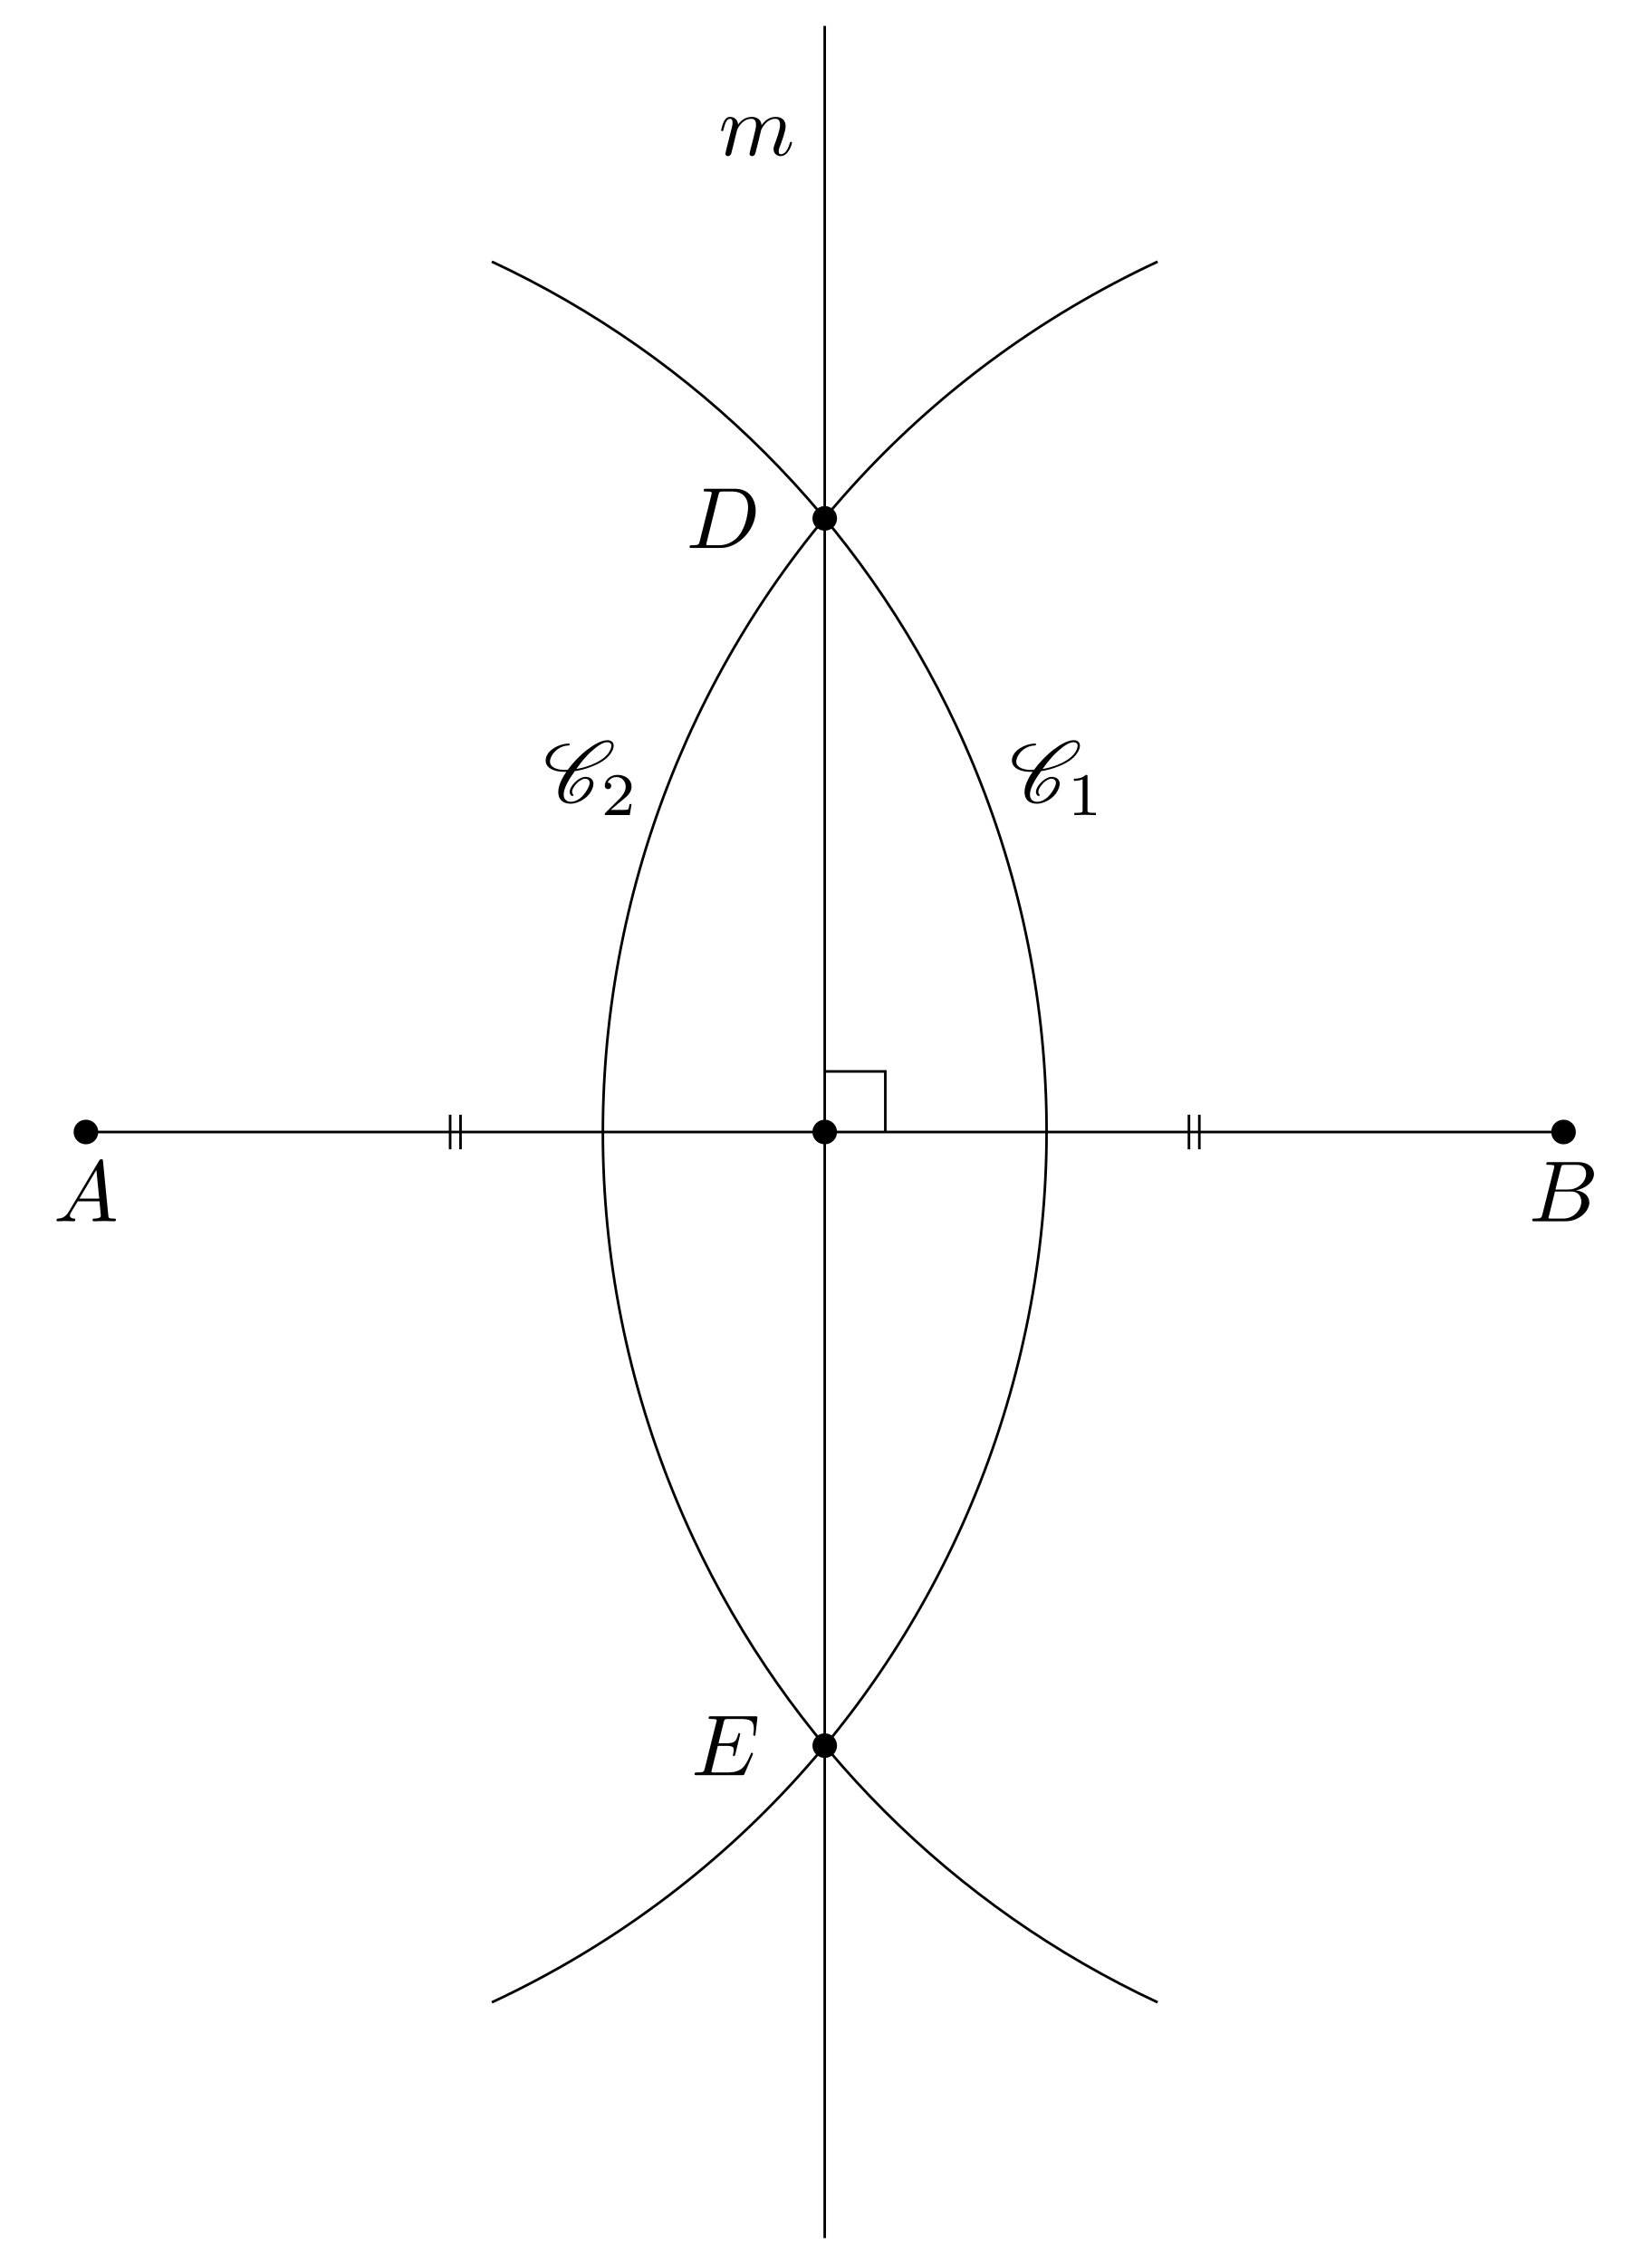
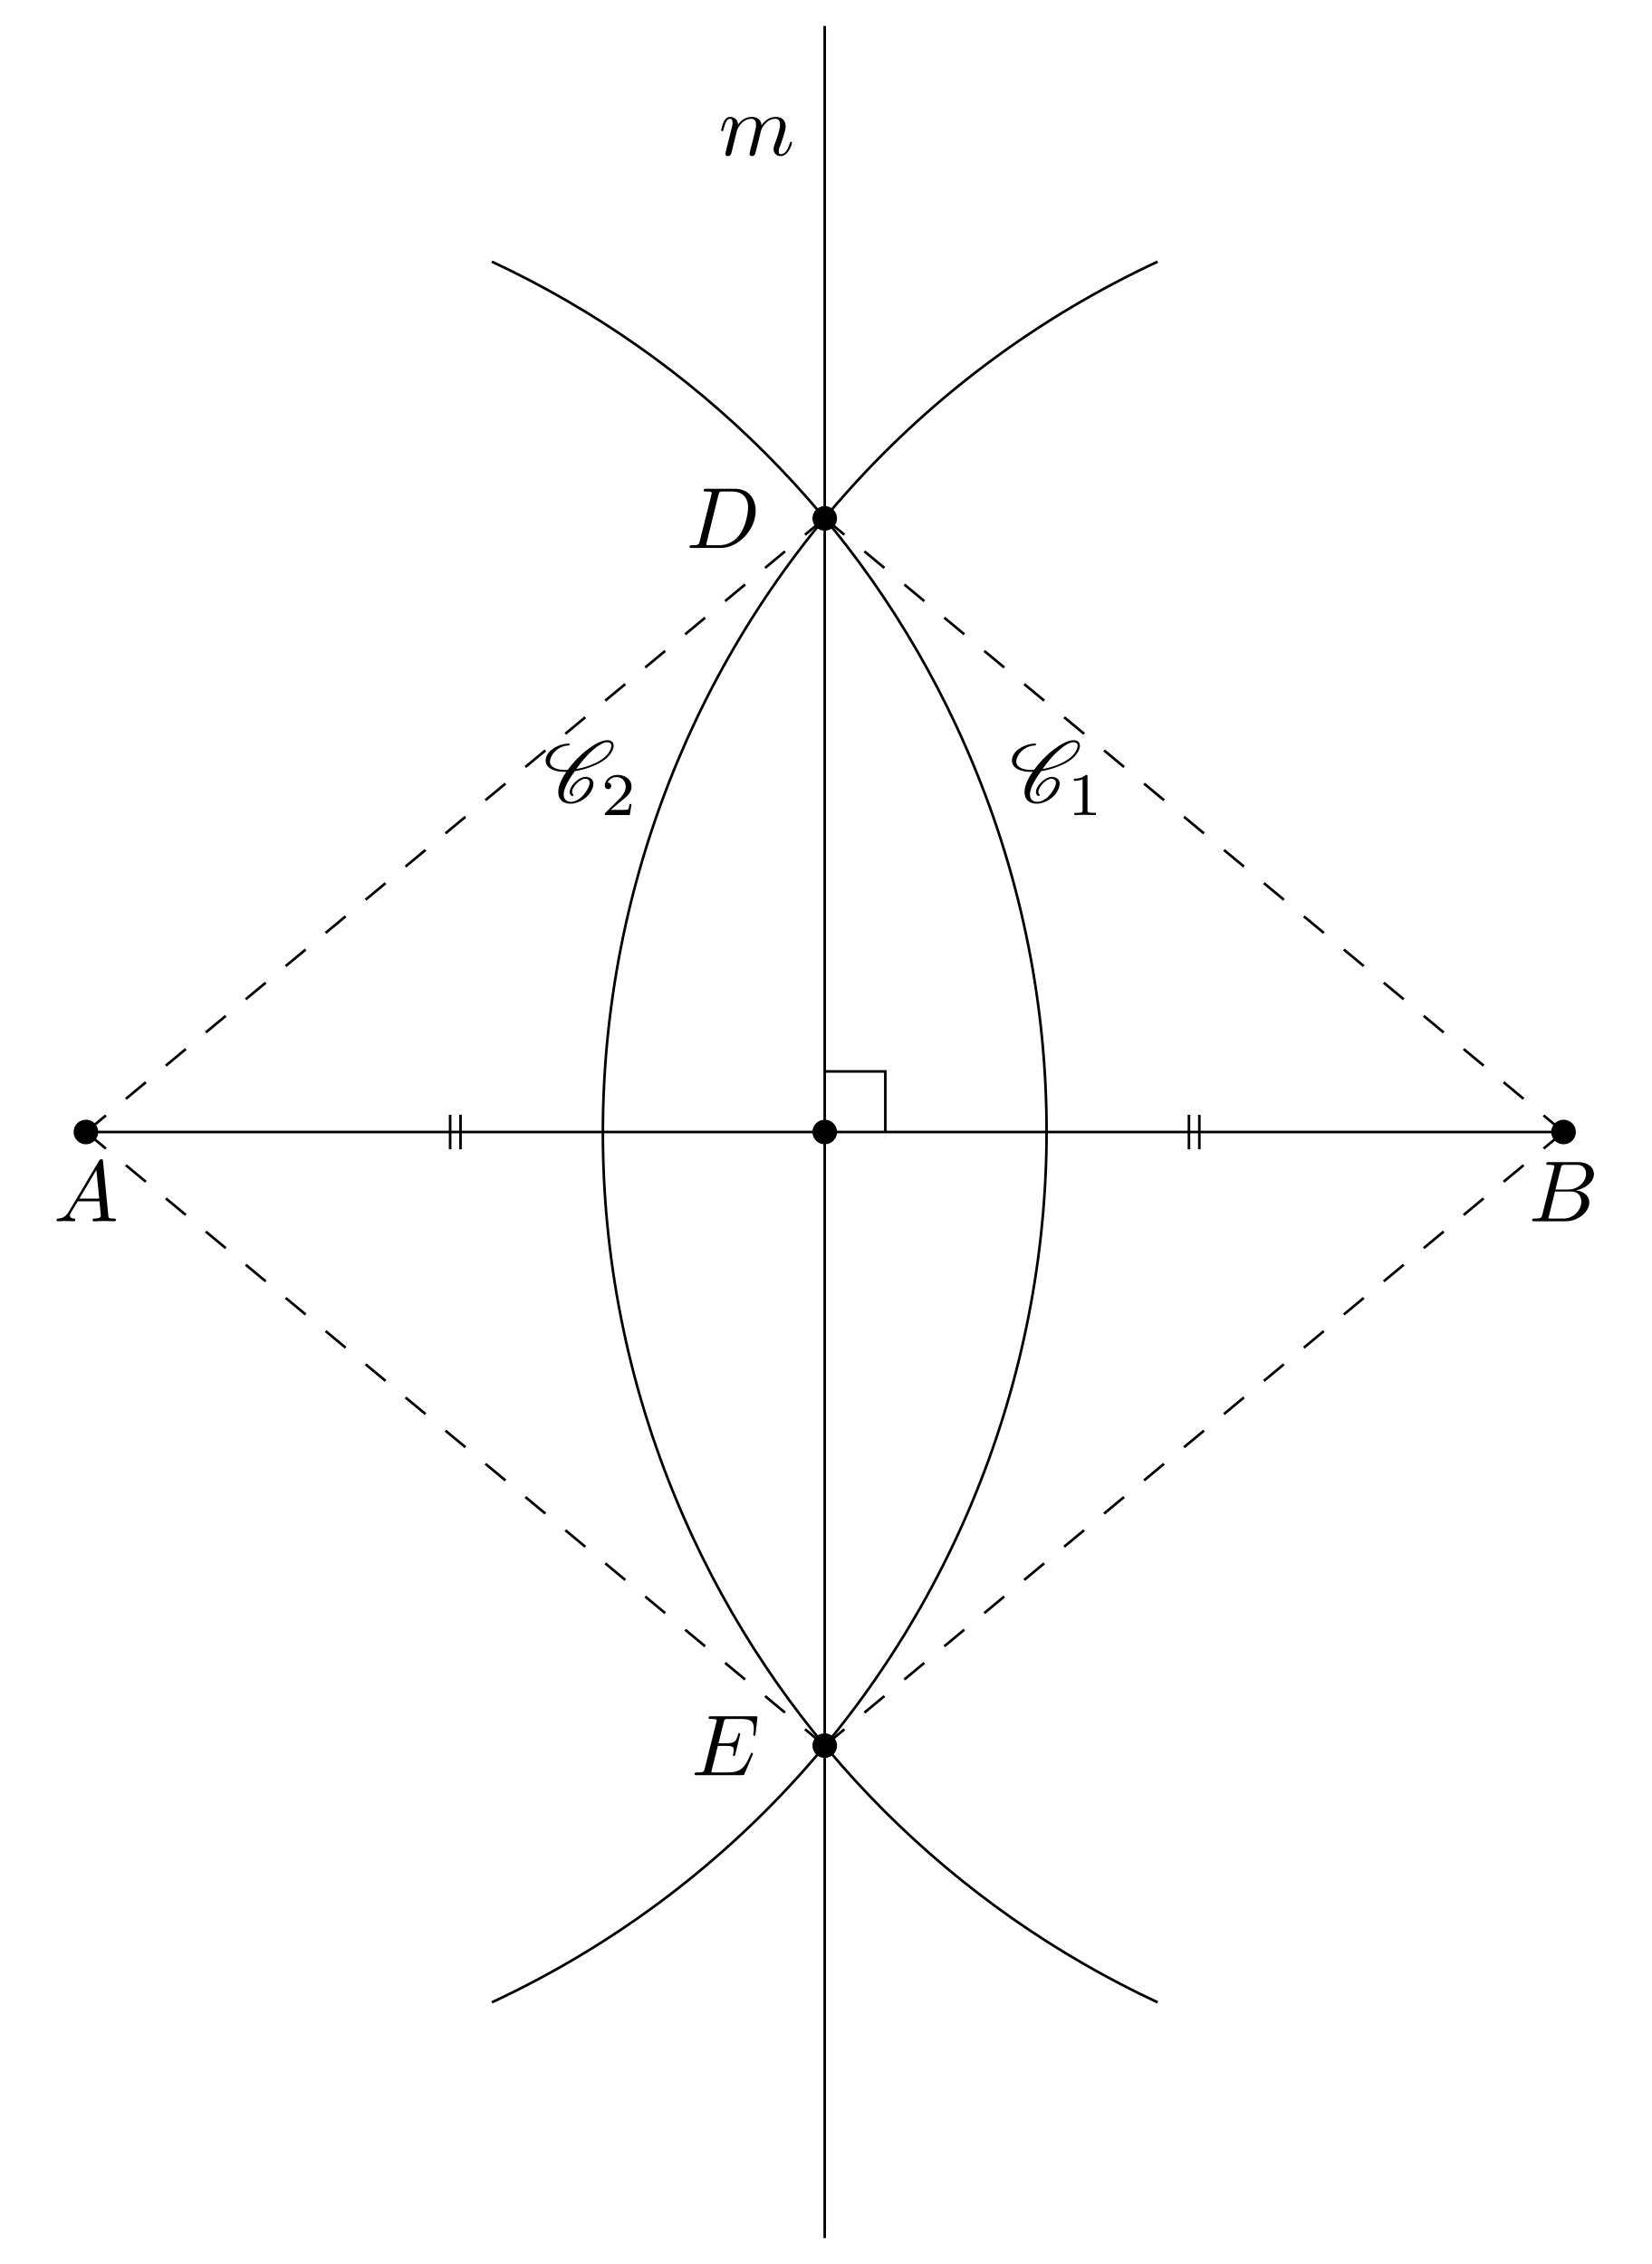
<svg xmlns="http://www.w3.org/2000/svg" xmlns:xlink="http://www.w3.org/1999/xlink" width="190.153pt" height="260.629pt" viewBox="0 0 190.153 260.629">
  <defs>
    <g>
      <g id="glyph-0-0">
        <path d="M 1.781 -1.141 C 1.391 -0.484 1 -0.344 0.562 -0.312 C 0.438 -0.297 0.344 -0.297 0.344 -0.109 C 0.344 -0.047 0.406 0 0.484 0 C 0.75 0 1.062 -0.031 1.328 -0.031 C 1.672 -0.031 2.016 0 2.328 0 C 2.391 0 2.516 0 2.516 -0.188 C 2.516 -0.297 2.438 -0.312 2.359 -0.312 C 2.141 -0.328 1.891 -0.406 1.891 -0.656 C 1.891 -0.781 1.953 -0.891 2.031 -1.031 L 2.797 -2.297 L 5.297 -2.297 C 5.312 -2.094 5.453 -0.734 5.453 -0.641 C 5.453 -0.344 4.938 -0.312 4.734 -0.312 C 4.594 -0.312 4.5 -0.312 4.5 -0.109 C 4.5 0 4.609 0 4.641 0 C 5.047 0 5.469 -0.031 5.875 -0.031 C 6.125 -0.031 6.766 0 7.016 0 C 7.062 0 7.188 0 7.188 -0.203 C 7.188 -0.312 7.094 -0.312 6.953 -0.312 C 6.344 -0.312 6.344 -0.375 6.312 -0.672 L 5.703 -6.891 C 5.688 -7.094 5.688 -7.141 5.516 -7.141 C 5.359 -7.141 5.312 -7.062 5.25 -6.969 Z M 2.984 -2.609 L 4.938 -5.906 L 5.266 -2.609 Z M 2.984 -2.609 " />
      </g>
      <g id="glyph-0-1">
        <path d="M 1.594 -0.781 C 1.5 -0.391 1.469 -0.312 0.688 -0.312 C 0.516 -0.312 0.422 -0.312 0.422 -0.109 C 0.422 0 0.516 0 0.688 0 L 4.25 0 C 5.828 0 7 -1.172 7 -2.156 C 7 -2.875 6.422 -3.453 5.453 -3.562 C 6.484 -3.75 7.531 -4.484 7.531 -5.438 C 7.531 -6.172 6.875 -6.812 5.688 -6.812 L 2.328 -6.812 C 2.141 -6.812 2.047 -6.812 2.047 -6.609 C 2.047 -6.5 2.141 -6.5 2.328 -6.5 C 2.344 -6.5 2.531 -6.5 2.703 -6.484 C 2.875 -6.453 2.969 -6.453 2.969 -6.312 C 2.969 -6.281 2.953 -6.25 2.938 -6.125 Z M 3.094 -3.656 L 3.719 -6.125 C 3.812 -6.469 3.828 -6.5 4.25 -6.5 L 5.547 -6.5 C 6.422 -6.5 6.625 -5.906 6.625 -5.469 C 6.625 -4.594 5.766 -3.656 4.562 -3.656 Z M 2.656 -0.312 C 2.516 -0.312 2.5 -0.312 2.438 -0.312 C 2.328 -0.328 2.297 -0.344 2.297 -0.422 C 2.297 -0.453 2.297 -0.469 2.359 -0.641 L 3.047 -3.422 L 4.922 -3.422 C 5.875 -3.422 6.078 -2.688 6.078 -2.266 C 6.078 -1.281 5.188 -0.312 4 -0.312 Z M 2.656 -0.312 " />
      </g>
      <g id="glyph-0-2">
        <path d="M 1.578 -0.781 C 1.484 -0.391 1.469 -0.312 0.672 -0.312 C 0.516 -0.312 0.406 -0.312 0.406 -0.125 C 0.406 0 0.484 0 0.672 0 L 3.984 0 C 6.047 0 8.016 -2.109 8.016 -4.281 C 8.016 -5.688 7.172 -6.812 5.672 -6.812 L 2.328 -6.812 C 2.141 -6.812 2.031 -6.812 2.031 -6.625 C 2.031 -6.5 2.109 -6.5 2.312 -6.5 C 2.438 -6.5 2.625 -6.484 2.734 -6.484 C 2.906 -6.453 2.953 -6.438 2.953 -6.312 C 2.953 -6.281 2.953 -6.25 2.922 -6.125 Z M 3.734 -6.125 C 3.828 -6.469 3.844 -6.5 4.281 -6.5 L 5.344 -6.5 C 6.312 -6.5 7.141 -5.969 7.141 -4.656 C 7.141 -4.172 6.953 -2.531 6.094 -1.438 C 5.812 -1.062 5.031 -0.312 3.797 -0.312 L 2.672 -0.312 C 2.531 -0.312 2.516 -0.312 2.453 -0.312 C 2.359 -0.328 2.328 -0.344 2.328 -0.422 C 2.328 -0.453 2.328 -0.469 2.375 -0.641 Z M 3.734 -6.125 " />
      </g>
      <g id="glyph-0-3">
        <path d="M 7.062 -2.328 C 7.078 -2.375 7.109 -2.438 7.109 -2.469 C 7.109 -2.469 7.109 -2.578 6.984 -2.578 C 6.891 -2.578 6.875 -2.516 6.859 -2.453 C 6.203 -0.984 5.844 -0.312 4.141 -0.312 L 2.688 -0.312 C 2.547 -0.312 2.516 -0.312 2.469 -0.312 C 2.359 -0.328 2.328 -0.344 2.328 -0.422 C 2.328 -0.453 2.328 -0.469 2.375 -0.641 L 3.062 -3.375 L 4.047 -3.375 C 4.891 -3.375 4.891 -3.156 4.891 -2.906 C 4.891 -2.844 4.891 -2.719 4.828 -2.422 C 4.812 -2.375 4.797 -2.344 4.797 -2.312 C 4.797 -2.266 4.828 -2.203 4.922 -2.203 C 5 -2.203 5.031 -2.25 5.078 -2.406 L 5.641 -4.734 C 5.641 -4.797 5.594 -4.844 5.516 -4.844 C 5.438 -4.844 5.406 -4.781 5.391 -4.672 C 5.172 -3.906 5 -3.672 4.078 -3.672 L 3.141 -3.672 L 3.734 -6.078 C 3.828 -6.438 3.844 -6.469 4.281 -6.469 L 5.688 -6.469 C 6.891 -6.469 7.203 -6.188 7.203 -5.359 C 7.203 -5.125 7.203 -5.109 7.156 -4.828 C 7.156 -4.781 7.141 -4.703 7.141 -4.656 C 7.141 -4.609 7.172 -4.531 7.266 -4.531 C 7.375 -4.531 7.391 -4.594 7.406 -4.781 L 7.609 -6.516 C 7.641 -6.781 7.594 -6.781 7.344 -6.781 L 2.297 -6.781 C 2.109 -6.781 2 -6.781 2 -6.578 C 2 -6.469 2.094 -6.469 2.281 -6.469 C 2.656 -6.469 2.938 -6.469 2.938 -6.297 C 2.938 -6.25 2.938 -6.234 2.875 -6.047 L 1.562 -0.781 C 1.469 -0.391 1.453 -0.312 0.656 -0.312 C 0.484 -0.312 0.375 -0.312 0.375 -0.125 C 0.375 0 0.469 0 0.656 0 L 5.828 0 C 6.062 0 6.078 -0.016 6.141 -0.172 Z M 7.062 -2.328 " />
      </g>
      <g id="glyph-0-4">
        <path d="M 0.875 -0.594 C 0.844 -0.438 0.781 -0.203 0.781 -0.156 C 0.781 0.016 0.922 0.109 1.078 0.109 C 1.203 0.109 1.375 0.031 1.453 -0.172 C 1.453 -0.188 1.578 -0.656 1.641 -0.906 L 1.859 -1.797 C 1.906 -2.031 1.969 -2.25 2.031 -2.469 C 2.062 -2.641 2.141 -2.938 2.156 -2.969 C 2.297 -3.281 2.828 -4.188 3.781 -4.188 C 4.234 -4.188 4.312 -3.812 4.312 -3.484 C 4.312 -3.234 4.25 -2.953 4.172 -2.656 L 3.891 -1.5 L 3.688 -0.75 C 3.656 -0.547 3.562 -0.203 3.562 -0.156 C 3.562 0.016 3.703 0.109 3.844 0.109 C 4.156 0.109 4.219 -0.141 4.297 -0.453 C 4.438 -1.016 4.812 -2.469 4.891 -2.859 C 4.922 -2.984 5.453 -4.188 6.547 -4.188 C 6.969 -4.188 7.078 -3.844 7.078 -3.484 C 7.078 -2.922 6.656 -1.781 6.453 -1.25 C 6.375 -1.016 6.328 -0.906 6.328 -0.703 C 6.328 -0.234 6.672 0.109 7.141 0.109 C 8.078 0.109 8.453 -1.344 8.453 -1.422 C 8.453 -1.531 8.359 -1.531 8.328 -1.531 C 8.234 -1.531 8.234 -1.5 8.188 -1.344 C 8.031 -0.812 7.719 -0.109 7.172 -0.109 C 7 -0.109 6.922 -0.203 6.922 -0.438 C 6.922 -0.688 7.016 -0.922 7.109 -1.141 C 7.297 -1.672 7.719 -2.766 7.719 -3.344 C 7.719 -3.984 7.312 -4.406 6.562 -4.406 C 5.828 -4.406 5.312 -3.969 4.938 -3.438 C 4.938 -3.562 4.906 -3.906 4.625 -4.141 C 4.375 -4.359 4.062 -4.406 3.812 -4.406 C 2.906 -4.406 2.422 -3.766 2.25 -3.531 C 2.203 -4.109 1.781 -4.406 1.328 -4.406 C 0.875 -4.406 0.688 -4.016 0.594 -3.844 C 0.422 -3.484 0.297 -2.906 0.297 -2.875 C 0.297 -2.766 0.391 -2.766 0.406 -2.766 C 0.516 -2.766 0.516 -2.781 0.578 -3 C 0.75 -3.703 0.953 -4.188 1.312 -4.188 C 1.469 -4.188 1.609 -4.109 1.609 -3.734 C 1.609 -3.516 1.578 -3.406 1.453 -2.891 Z M 0.875 -0.594 " />
      </g>
      <g id="glyph-1-0">
        <path d="M 3.438 -0.875 C 3.359 -0.953 3.312 -1.047 3.312 -1.172 C 3.312 -1.328 3.375 -1.547 3.547 -1.781 C 3.703 -2.016 3.906 -2.25 4.172 -2.438 C 4.391 -2.578 4.609 -2.688 4.781 -2.688 C 5.125 -2.688 5.312 -2.516 5.328 -2.266 L 5.328 -2.219 C 5.328 -1.906 5.125 -1.516 4.828 -1.094 C 4.625 -0.812 4.391 -0.531 4.062 -0.328 C 3.766 -0.125 3.438 -0.031 3.203 -0.031 C 2.609 -0.031 2.344 -0.375 2.344 -0.859 L 2.344 -0.969 C 2.406 -1.719 2.969 -2.656 3.625 -3.562 C 4.234 -3.656 4.891 -3.812 5.578 -4.094 C 6.375 -4.391 7.25 -4.875 7.719 -5.547 C 7.953 -5.875 8.094 -6.203 8.094 -6.484 C 8.094 -6.531 8.094 -6.578 8.078 -6.625 C 8.031 -6.938 7.766 -7.125 7.375 -7.125 C 6.703 -7.125 5.828 -6.625 5.094 -6.062 C 4.172 -5.359 3.406 -4.531 2.812 -3.719 C 2.703 -3.703 2.594 -3.703 2.484 -3.703 C 1.766 -3.703 1.172 -3.875 0.891 -4.25 C 0.812 -4.359 0.766 -4.5 0.766 -4.672 C 0.766 -4.922 0.875 -5.219 1.094 -5.531 C 1.281 -5.797 1.562 -6.062 1.875 -6.234 C 2.25 -6.438 2.625 -6.516 2.938 -6.516 C 2.953 -6.516 2.984 -6.531 3 -6.547 C 3.016 -6.594 3.047 -6.625 3.047 -6.656 C 3.047 -6.703 3.016 -6.734 2.969 -6.734 C 2.562 -6.734 2.094 -6.656 1.594 -6.422 C 1.203 -6.234 0.797 -5.969 0.562 -5.625 C 0.344 -5.328 0.266 -5.031 0.266 -4.781 C 0.266 -4.531 0.359 -4.281 0.516 -4.109 C 0.922 -3.656 1.641 -3.484 2.438 -3.484 L 2.656 -3.484 C 2.078 -2.672 1.719 -1.844 1.719 -1.156 C 1.719 -1.078 1.719 -1 1.734 -0.938 C 1.797 -0.25 2.297 0.188 3.156 0.188 C 3.516 0.188 3.938 0.062 4.359 -0.156 C 4.75 -0.375 5.109 -0.672 5.344 -1 C 5.609 -1.391 5.766 -1.781 5.766 -2.109 C 5.766 -2.188 5.766 -2.25 5.734 -2.328 C 5.641 -2.703 5.297 -2.906 4.812 -2.906 C 4.578 -2.906 4.281 -2.766 4.031 -2.609 C 3.734 -2.391 3.484 -2.141 3.297 -1.875 C 3.125 -1.625 3.031 -1.375 3.031 -1.172 C 3.031 -0.984 3.109 -0.812 3.281 -0.703 C 3.297 -0.703 3.297 -0.703 3.312 -0.703 C 3.312 -0.703 3.344 -0.703 3.344 -0.703 L 3.422 -0.734 L 3.453 -0.75 C 3.453 -0.781 3.469 -0.781 3.469 -0.812 C 3.469 -0.844 3.453 -0.859 3.438 -0.875 Z M 3.453 -0.75 C 3.453 -0.766 3.469 -0.781 3.469 -0.812 C 3.469 -0.812 3.469 -0.828 3.453 -0.844 C 3.453 -0.844 3.453 -0.828 3.453 -0.75 Z M 7.344 -6.891 C 7.641 -6.891 7.797 -6.766 7.828 -6.562 L 7.828 -6.469 C 7.828 -6.234 7.703 -5.953 7.484 -5.625 C 7.047 -5.031 6.234 -4.562 5.469 -4.266 C 4.891 -4.047 4.328 -3.891 3.797 -3.812 C 4.312 -4.531 4.859 -5.25 5.609 -5.906 C 6.188 -6.422 6.844 -6.891 7.344 -6.891 Z M 7.344 -6.891 " />
      </g>
      <g id="glyph-2-0">
        <path d="M 2.328 -4.438 C 2.328 -4.625 2.328 -4.625 2.125 -4.625 C 1.672 -4.188 1.047 -4.188 0.766 -4.188 L 0.766 -3.938 C 0.922 -3.938 1.391 -3.938 1.766 -4.125 L 1.766 -0.578 C 1.766 -0.344 1.766 -0.25 1.078 -0.25 L 0.812 -0.25 L 0.812 0 C 0.938 0 1.797 -0.031 2.047 -0.031 C 2.266 -0.031 3.141 0 3.297 0 L 3.297 -0.25 L 3.031 -0.25 C 2.328 -0.25 2.328 -0.344 2.328 -0.578 Z M 2.328 -4.438 " />
      </g>
      <g id="glyph-2-1">
        <path d="M 3.516 -1.266 L 3.281 -1.266 C 3.266 -1.109 3.188 -0.703 3.094 -0.641 C 3.047 -0.594 2.516 -0.594 2.406 -0.594 L 1.125 -0.594 C 1.859 -1.234 2.109 -1.438 2.516 -1.766 C 3.031 -2.172 3.516 -2.609 3.516 -3.266 C 3.516 -4.109 2.781 -4.625 1.891 -4.625 C 1.031 -4.625 0.438 -4.016 0.438 -3.375 C 0.438 -3.031 0.734 -2.984 0.812 -2.984 C 0.969 -2.984 1.172 -3.109 1.172 -3.359 C 1.172 -3.484 1.125 -3.734 0.766 -3.734 C 0.984 -4.219 1.453 -4.375 1.781 -4.375 C 2.484 -4.375 2.844 -3.828 2.844 -3.266 C 2.844 -2.656 2.406 -2.188 2.188 -1.938 L 0.516 -0.266 C 0.438 -0.203 0.438 -0.188 0.438 0 L 3.312 0 Z M 3.516 -1.266 " />
      </g>
    </g>
  </defs>
  <path fill-rule="nonzero" fill="rgb(0%, 0%, 0%)" fill-opacity="1" d="M 11.309 130.316 C 11.309 129.531 10.672 128.898 9.891 128.898 C 9.109 128.898 8.473 129.531 8.473 130.316 C 8.473 131.098 9.109 131.73 9.891 131.73 C 10.672 131.73 11.309 131.098 11.309 130.316 Z M 11.309 130.316 " />
  <path fill-rule="nonzero" fill="rgb(0%, 0%, 0%)" fill-opacity="1" d="M 181.391 130.316 C 181.391 129.531 180.754 128.898 179.973 128.898 C 179.188 128.898 178.555 129.531 178.555 130.316 C 178.555 131.098 179.188 131.73 179.973 131.73 C 180.754 131.73 181.391 131.098 181.391 130.316 Z M 181.391 130.316 " />
  <path fill-rule="nonzero" fill="rgb(0%, 0%, 0%)" fill-opacity="1" d="M 96.348 59.676 C 96.348 58.895 95.715 58.258 94.93 58.258 C 94.148 58.258 93.516 58.895 93.516 59.676 C 93.516 60.461 94.148 61.094 94.93 61.094 C 95.715 61.094 96.348 60.461 96.348 59.676 Z M 96.348 59.676 " />
  <path fill-rule="nonzero" fill="rgb(0%, 0%, 0%)" fill-opacity="1" d="M 96.348 200.953 C 96.348 200.172 95.715 199.535 94.93 199.535 C 94.148 199.535 93.516 200.172 93.516 200.953 C 93.516 201.734 94.148 202.371 94.93 202.371 C 95.715 202.371 96.348 201.734 96.348 200.953 Z M 96.348 200.953 " />
  <path fill-rule="nonzero" fill="rgb(0%, 0%, 0%)" fill-opacity="1" d="M 96.348 130.316 C 96.348 129.531 95.715 128.898 94.93 128.898 C 94.148 128.898 93.516 129.531 93.516 130.316 C 93.516 131.098 94.148 131.73 94.93 131.73 C 95.715 131.73 96.348 131.098 96.348 130.316 Z M 96.348 130.316 " />
  <path fill="none" stroke-width="0.299" stroke-linecap="butt" stroke-linejoin="miter" stroke="rgb(0%, 0%, 0%)" stroke-opacity="1" stroke-miterlimit="10" d="M -0 -0.001 L 170.082 -0.001 " transform="matrix(1, 0, 0, -1, 9.891, 130.315)" />
  <path fill="none" stroke-width="0.299" stroke-linecap="butt" stroke-linejoin="miter" stroke="rgb(0%, 0%, 0%)" stroke-opacity="1" stroke-miterlimit="10" d="M 85.039 -127.333 L 85.039 127.331 " transform="matrix(1, 0, 0, -1, 9.891, 130.315)" />
+   <path fill="none" stroke-width="0.299" stroke-linecap="butt" stroke-linejoin="miter" stroke="rgb(0%, 0%, 0%)" stroke-opacity="1" stroke-dasharray="2.989 2.989" stroke-miterlimit="10" d="M -0 -0.001 L 85.039 70.639 " transform="matrix(1, 0, 0, -1, 9.891, 130.315)" />
+   <path fill="none" stroke-width="0.299" stroke-linecap="butt" stroke-linejoin="miter" stroke="rgb(0%, 0%, 0%)" stroke-opacity="1" stroke-dasharray="2.989 2.989" stroke-miterlimit="10" d="M 170.082 -0.001 L 85.039 70.639 " transform="matrix(1, 0, 0, -1, 9.891, 130.315)" />
+   <path fill="none" stroke-width="0.299" stroke-linecap="butt" stroke-linejoin="miter" stroke="rgb(0%, 0%, 0%)" stroke-opacity="1" stroke-dasharray="2.989 2.989" stroke-miterlimit="10" d="M -0 -0.001 L 85.039 -70.638 " transform="matrix(1, 0, 0, -1, 9.891, 130.315)" />
+   <path fill="none" stroke-width="0.299" stroke-linecap="butt" stroke-linejoin="miter" stroke="rgb(0%, 0%, 0%)" stroke-opacity="1" stroke-dasharray="2.989 2.989" stroke-miterlimit="10" d="M 170.082 -0.001 L 85.039 -70.638 " transform="matrix(1, 0, 0, -1, 9.891, 130.315)" />
  <path fill="none" stroke-width="0.299" stroke-linecap="butt" stroke-linejoin="miter" stroke="rgb(0%, 0%, 0%)" stroke-opacity="1" stroke-miterlimit="10" d="M 46.722 -100.193 C 102.054 -74.392 125.996 -8.615 100.195 46.721 C 89.211 70.272 70.273 89.213 46.722 100.194 " transform="matrix(1, 0, 0, -1, 9.891, 130.315)" />
  <path fill="none" stroke-width="0.299" stroke-linecap="butt" stroke-linejoin="miter" stroke="rgb(0%, 0%, 0%)" stroke-opacity="1" stroke-miterlimit="10" d="M 123.359 100.194 C 68.023 74.393 44.086 8.612 69.886 -46.72 C 80.867 -70.275 99.808 -89.212 123.359 -100.193 " transform="matrix(1, 0, 0, -1, 9.891, 130.315)" />
  <g fill="rgb(0%, 0%, 0%)" fill-opacity="1">
    <use xlink:href="#glyph-0-0" x="6.155" y="140.592" />
  </g>
  <g fill="rgb(0%, 0%, 0%)" fill-opacity="1">
    <use xlink:href="#glyph-0-1" x="175.941" y="140.592" />
  </g>
  <g fill="rgb(0%, 0%, 0%)" fill-opacity="1">
    <use xlink:href="#glyph-0-2" x="78.967" y="63.081" />
  </g>
  <g fill="rgb(0%, 0%, 0%)" fill-opacity="1">
    <use xlink:href="#glyph-0-3" x="79.564" y="204.356" />
  </g>
  <g fill="rgb(0%, 0%, 0%)" fill-opacity="1">
    <use xlink:href="#glyph-0-4" x="82.713" y="17.863" />
  </g>
  <path fill="none" stroke-width="0.299" stroke-linecap="butt" stroke-linejoin="miter" stroke="rgb(0%, 0%, 0%)" stroke-opacity="1" stroke-miterlimit="10" d="M 43.117 1.991 L 43.117 -1.994 M 41.922 1.991 L 41.922 -1.994 " transform="matrix(1, 0, 0, -1, 9.891, 130.315)" />
  <path fill="none" stroke-width="0.299" stroke-linecap="butt" stroke-linejoin="miter" stroke="rgb(0%, 0%, 0%)" stroke-opacity="1" stroke-miterlimit="10" d="M 128.16 1.991 L 128.16 -1.994 M 126.964 1.991 L 126.964 -1.994 " transform="matrix(1, 0, 0, -1, 9.891, 130.315)" />
  <g fill="rgb(0%, 0%, 0%)" fill-opacity="1">
    <use xlink:href="#glyph-1-0" x="116.212" y="92.335" />
  </g>
  <g fill="rgb(0%, 0%, 0%)" fill-opacity="1">
    <use xlink:href="#glyph-2-0" x="122.849" y="93.829" />
  </g>
  <g fill="rgb(0%, 0%, 0%)" fill-opacity="1">
    <use xlink:href="#glyph-1-0" x="62.542" y="92.335" />
  </g>
  <g fill="rgb(0%, 0%, 0%)" fill-opacity="1">
    <use xlink:href="#glyph-2-1" x="69.179" y="93.829" />
  </g>
  <path fill="none" stroke-width="0.299" stroke-linecap="butt" stroke-linejoin="miter" stroke="rgb(0%, 0%, 0%)" stroke-opacity="1" stroke-miterlimit="10" d="M 92.015 -0.001 L 92.015 6.975 L 85.039 6.975 " transform="matrix(1, 0, 0, -1, 9.891, 130.315)" />
</svg>
